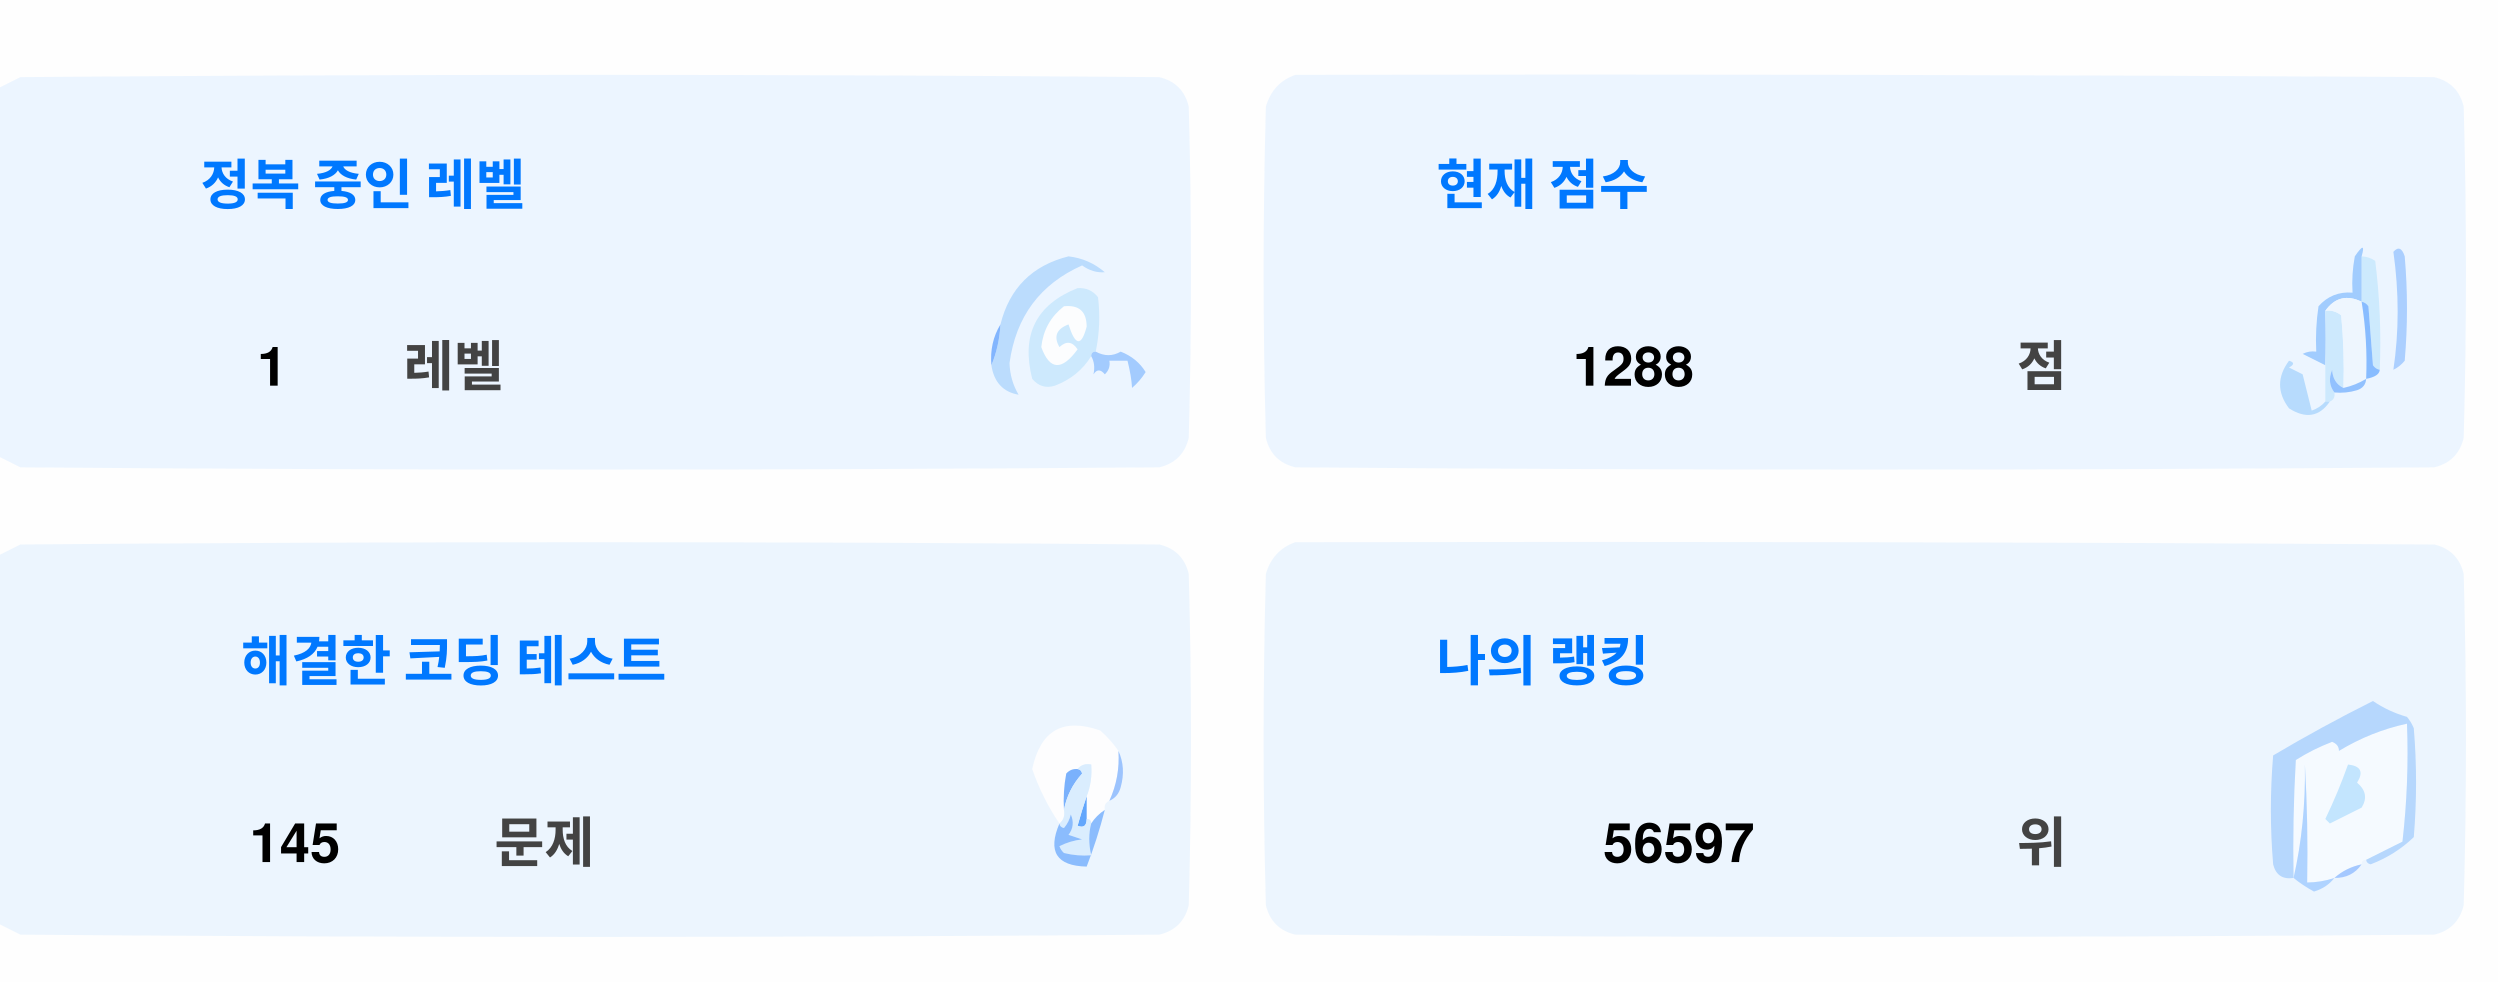
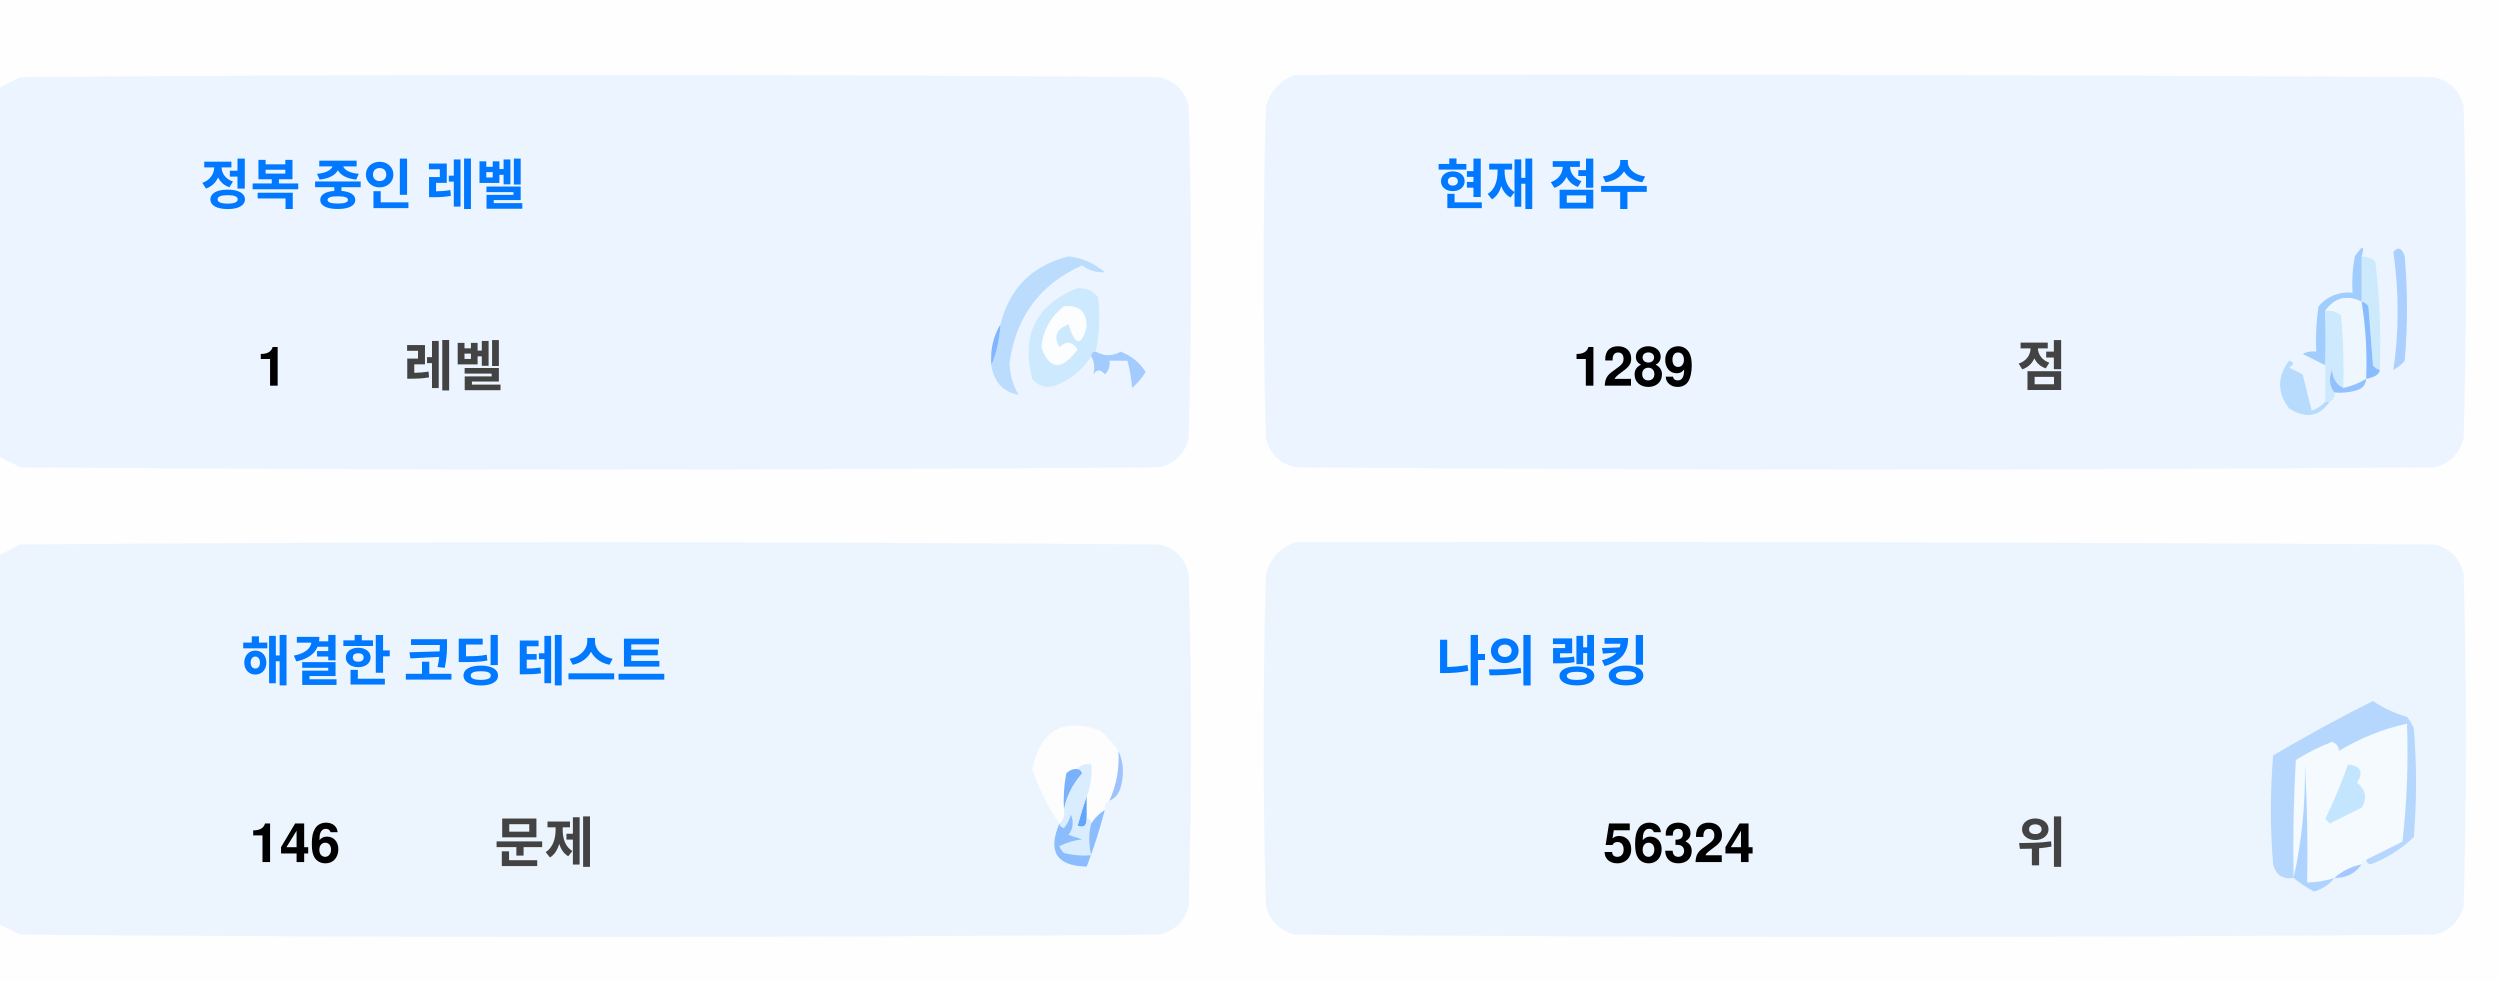
<svg xmlns="http://www.w3.org/2000/svg" version="1.1" width="551px" height="217px" style="shape-rendering:geometricPrecision; text-rendering:geometricPrecision; image-rendering:optimizeQuality; fill-rule:evenodd; clip-rule:evenodd">
  <style>.title {fill: #434343;font-size: 1rem;line-height: 1.5rem;font-weight: bold;font-family: -apple-system, BlinkMacSystemFont, Segoe UI, Helvetica, Arial, sans-serif, Apple Color Emoji, Segoe UI Emoji;}.desc {fill: #434343;font-size: 2.5rem;font-weight: bold;line-height: 1.5rem;font-family: -apple-system, BlinkMacSystemFont, Segoe UI, Helvetica, Arial, sans-serif, Apple Color Emoji, Segoe UI Emoji;}.desc-2 {fill: #434343;font-size: 1rem;font-weight: bold;line-height: 1.5rem;font-family: -apple-system, BlinkMacSystemFont, Segoe UI, Helvetica, Arial, sans-serif, Apple Color Emoji, Segoe UI Emoji;}.text, .desc {animation: twinkling 4s ease-in-out infinite;}@keyframes twinkling {40% { opacity: 1; }50% { opacity: 0.5; }60% { opacity: 1; }70% { opacity: 0.5; }80% { opacity: 1; }}</style>
  <g>
    <path style="opacity:1" fill="#fefefe" d="M -0.5,-0.5 C 183.167,-0.5 366.833,-0.5 550.5,-0.5C 550.5,71.833 550.5,144.167 550.5,216.5C 366.833,216.5 183.167,216.5 -0.5,216.5C -0.5,212.167 -0.5,207.833 -0.5,203.5C 1.14,204.32 2.807,205.153 4.5,206C 88.167,206.667 171.833,206.667 255.5,206C 259,205.167 261.167,203 262,199.5C 262.667,175.167 262.667,150.833 262,126.5C 261.167,123 259,120.833 255.5,120C 171.833,119.333 88.167,119.333 4.5,120C 2.807,120.847 1.14,121.68 -0.5,122.5C -0.5,115.167 -0.5,107.833 -0.5,100.5C 1.14,101.32 2.807,102.153 4.5,103C 88.167,103.667 171.833,103.667 255.5,103C 259,102.167 261.167,100 262,96.5C 262.667,72.167 262.667,47.833 262,23.5C 261.167,20 259,17.833 255.5,17C 171.833,16.333 88.167,16.333 4.5,17C 2.807,17.847 1.14,18.68 -0.5,19.5C -0.5,12.833 -0.5,6.167 -0.5,-0.5 Z" />
  </g>
  <g>
    <path style="opacity:1" fill="#ecf5ff" d="M -0.5,100.5 C -0.5,73.5 -0.5,46.5 -0.5,19.5C 1.14,18.68 2.807,17.847 4.5,17C 88.167,16.333 171.833,16.333 255.5,17C 259,17.833 261.167,20 262,23.5C 262.667,47.833 262.667,72.167 262,96.5C 261.167,100 259,102.167 255.5,103C 171.833,103.667 88.167,103.667 4.5,103C 2.807,102.153 1.14,101.32 -0.5,100.5 Z" />
  </g>
  <g>
    <path style="opacity:1" fill="#ecf5ff" d="M 285.5,16.5 C 369.167,16.333 452.834,16.5 536.5,17C 540,17.833 542.167,20 543,23.5C 543.667,47.833 543.667,72.167 543,96.5C 542.167,100 540,102.167 536.5,103C 452.833,103.667 369.167,103.667 285.5,103C 282,102.167 279.833,100 279,96.5C 278.333,72.167 278.333,47.833 279,23.5C 280.018,19.985 282.185,17.652 285.5,16.5 Z" />
  </g>
  <g>
    <path style="opacity:1" fill="#cdeafd" d="M 520.5,56.5 C 521.583,56.539 522.583,56.873 523.5,57.5C 524.498,65.472 524.831,73.472 524.5,81.5C 523.883,81.389 523.383,81.056 523,80.5C 522.667,76.167 522.333,71.833 522,67.5C 521.617,66.944 521.117,66.611 520.5,66.5C 520.5,63.167 520.5,59.833 520.5,56.5 Z" />
  </g>
  <g>
    <path style="opacity:1" fill="#abcfff" d="M 527.5,55.5 C 528.566,54.308 529.399,54.641 530,56.5C 530.667,64.167 530.667,71.833 530,79.5C 529.311,80.357 528.478,81.023 527.5,81.5C 528.758,73.08 528.758,64.414 527.5,55.5 Z" />
  </g>
  <g>
    <path style="opacity:1" fill="#bbdcfd" d="M 218.5,80.5 C 219.657,77.727 220.324,74.727 220.5,71.5C 222.49,63.51 227.49,58.51 235.5,56.5C 238.528,56.847 241.194,58.014 243.5,60C 241.744,60.141 240.078,59.641 238.5,58.5C 229.247,62.607 223.914,69.773 222.5,80C 222.565,82.526 223.232,84.859 224.5,87C 221.07,86.397 219.07,84.231 218.5,80.5 Z" />
  </g>
  <g>
    <path style="opacity:1" fill="#cde9fd" d="M 241.5,77.5 C 240.833,77.5 240.5,77.833 240.5,78.5C 238.628,81.529 235.961,83.695 232.5,85C 230.536,85.624 228.869,85.124 227.5,83.5C 225.021,73.791 228.354,67.124 237.5,63.5C 239.374,63.39 240.874,64.056 242,65.5C 242.497,69.524 242.331,73.524 241.5,77.5 Z" />
  </g>
  <g>
    <path style="opacity:1" fill="#fcfdfe" d="M 234.5,67.5 C 237.826,67.162 239.493,68.662 239.5,72C 238.334,76.434 237,76.267 235.5,71.5C 232.832,72.515 232.166,74.182 233.5,76.5C 235.017,75.089 236.351,75.256 237.5,77C 234.006,81.771 231.34,81.605 229.5,76.5C 229.904,72.771 231.571,69.771 234.5,67.5 Z" />
  </g>
  <g>
    <path style="opacity:1" fill="#a1ccfe" d="M 520.5,56.5 C 520.5,59.833 520.5,63.167 520.5,66.5C 517.238,64.922 514.572,65.589 512.5,68.5C 512.617,72.81 512.617,76.81 512.5,80.5C 510.86,79.68 509.193,78.847 507.5,78C 508.448,77.517 509.448,77.35 510.5,77.5C 510.335,74.15 510.502,70.817 511,67.5C 512.995,65.253 515.495,64.253 518.5,64.5C 518.336,61.813 518.503,59.146 519,56.5C 520.731,53.969 521.231,53.969 520.5,56.5 Z" />
  </g>
  <g>
    <path style="opacity:1" fill="#cde9fd" d="M 512.5,68.5 C 513.822,68.33 514.989,68.663 516,69.5C 516.499,74.823 516.666,80.156 516.5,85.5C 514.955,84.77 514.122,83.437 514,81.5C 513.22,83.387 513.387,85.054 514.5,86.5C 514.672,87.492 514.338,88.158 513.5,88.5C 513.167,88.5 512.833,88.5 512.5,88.5C 512.5,85.833 512.5,83.167 512.5,80.5C 512.617,76.81 512.617,72.81 512.5,68.5 Z" />
  </g>
  <g>
    <path style="opacity:1" fill="#eef6fe" d="M 520.5,66.5 C 521.407,72.106 521.74,77.773 521.5,83.5C 519.95,84.441 518.284,85.108 516.5,85.5C 516.666,80.156 516.499,74.823 516,69.5C 514.989,68.663 513.822,68.33 512.5,68.5C 514.572,65.589 517.238,64.922 520.5,66.5 Z" />
  </g>
  <g>
    <path style="opacity:1" fill="#88bcff" d="M 520.5,66.5 C 521.117,66.611 521.617,66.944 522,67.5C 522.333,71.833 522.667,76.167 523,80.5C 523.383,81.056 523.883,81.389 524.5,81.5C 524.445,82.469 523.445,83.136 521.5,83.5C 521.74,77.773 521.407,72.106 520.5,66.5 Z" />
  </g>
  <g>
    <path style="opacity:1" fill="#82b5fe" d="M 220.5,71.5 C 220.324,74.727 219.657,77.727 218.5,80.5C 218.215,77.171 218.882,74.171 220.5,71.5 Z" />
  </g>
  <g>
    <path style="opacity:1" fill="#a3cbfe" d="M 240.5,78.5 C 240.5,77.833 240.833,77.5 241.5,77.5C 243.391,78.536 245.224,78.536 247,77.5C 249.391,78.429 251.225,79.929 252.5,82C 251.681,83.319 250.681,84.486 249.5,85.5C 249.409,83.777 249.075,81.777 248.5,79.5C 247.167,79.5 245.833,79.5 244.5,79.5C 244.719,80.675 244.386,81.675 243.5,82.5C 242.575,81.359 241.741,81.359 241,82.5C 241.331,80.981 241.164,79.648 240.5,78.5 Z" />
  </g>
  <g>
    <path style="opacity:1" fill="#b7dbfd" d="M 512.5,88.5 C 512.833,88.5 513.167,88.5 513.5,88.5C 511.199,91.857 508.199,92.357 504.5,90C 501.872,86.535 501.872,83.035 504.5,79.5C 505.696,79.846 505.696,80.346 504.5,81C 505.5,81.5 506.5,82 507.5,82.5C 508.167,85.167 508.833,87.833 509.5,90.5C 510.739,90.058 511.739,89.391 512.5,88.5 Z" />
  </g>
  <g>
    <path style="opacity:1" fill="#92c1fe" d="M 516.5,85.5 C 518.284,85.108 519.95,84.441 521.5,83.5C 521.423,84.75 520.756,85.583 519.5,86C 517.866,86.493 516.199,86.66 514.5,86.5C 513.387,85.054 513.22,83.387 514,81.5C 514.122,83.437 514.955,84.77 516.5,85.5 Z" />
  </g>
  <g>
    <path style="opacity:1" fill="#ecf5fe" d="M -0.5,203.5 C -0.5,176.5 -0.5,149.5 -0.5,122.5C 1.14,121.68 2.807,120.847 4.5,120C 88.167,119.333 171.833,119.333 255.5,120C 259,120.833 261.167,123 262,126.5C 262.667,150.833 262.667,175.167 262,199.5C 261.167,203 259,205.167 255.5,206C 171.833,206.667 88.167,206.667 4.5,206C 2.807,205.153 1.14,204.32 -0.5,203.5 Z" />
  </g>
  <g>
    <path style="opacity:1" fill="#ecf5fe" d="M 285.5,119.5 C 369.167,119.333 452.834,119.5 536.5,120C 540,120.833 542.167,123 543,126.5C 543.667,150.833 543.667,175.167 543,199.5C 542.167,203 540,205.167 536.5,206C 452.833,206.667 369.167,206.667 285.5,206C 282,205.167 279.833,203 279,199.5C 278.333,175.167 278.333,150.833 279,126.5C 280.018,122.985 282.185,120.652 285.5,119.5 Z" />
  </g>
  <g>
    <path style="opacity:1" fill="#fdfdfe" d="M 246.5,165.5 C 246.758,169.367 246.092,173.034 244.5,176.5C 243.662,176.842 243.328,177.508 243.5,178.5C 242.272,179.306 241.272,180.306 240.5,181.5C 240.5,180.833 240.167,180.5 239.5,180.5C 239.5,178.833 239.5,177.167 239.5,175.5C 240.369,173.283 240.702,170.95 240.5,168.5C 239.209,168.263 238.209,168.596 237.5,169.5C 236.504,169.414 235.671,169.748 235,170.5C 234.503,173.146 234.336,175.813 234.5,178.5C 234.737,179.791 234.404,180.791 233.5,181.5C 230.986,177.806 228.986,173.806 227.5,169.5C 229.309,160.957 234.309,158.124 242.5,161C 244.07,162.397 245.404,163.897 246.5,165.5 Z" />
  </g>
  <g>
    <path style="opacity:1" fill="#f5faff" d="M 521.5,189.5 C 520.833,189.5 520.5,189.833 520.5,190.5C 518.181,190.992 516.181,191.992 514.5,193.5C 512.565,194.15 510.565,194.483 508.5,194.5C 508.666,185.827 508.5,177.16 508,168.5C 508.141,177.227 507.308,185.56 505.5,193.5C 505.334,184.827 505.5,176.16 506,167.5C 508.527,165.903 511.194,164.57 514,163.5C 515.011,163.892 515.511,164.559 515.5,165.5C 520.21,162.641 525.21,160.641 530.5,159.5C 530.831,168.192 530.498,176.859 529.5,185.5C 526.807,186.847 524.14,188.18 521.5,189.5 Z" />
  </g>
  <g>
    <path style="opacity:1" fill="#b6d7fd" d="M 521.5,189.5 C 524.14,188.18 526.807,186.847 529.5,185.5C 530.498,176.859 530.831,168.192 530.5,159.5C 525.21,160.641 520.21,162.641 515.5,165.5C 515.511,164.559 515.011,163.892 514,163.5C 511.194,164.57 508.527,165.903 506,167.5C 505.5,176.16 505.334,184.827 505.5,193.5C 503.089,193.863 501.589,192.863 501,190.5C 500.333,182.5 500.333,174.5 501,166.5C 508.173,162.246 515.507,158.246 523,154.5C 525.304,156.068 527.804,157.235 530.5,158C 531.126,158.75 531.626,159.584 532,160.5C 532.667,168.5 532.667,176.5 532,184.5C 529.292,187.111 526.125,189.111 522.5,190.5C 521.893,190.376 521.56,190.043 521.5,189.5 Z" />
  </g>
  <g>
    <path style="opacity:1" fill="#c3e5fe" d="M 517.5,168.5 C 520.317,168.801 520.984,170.134 519.5,172.5C 521.439,174.122 521.772,175.956 520.5,178C 518.167,179.167 515.833,180.333 513.5,181.5C 513.167,181.167 512.833,180.833 512.5,180.5C 514.414,176.515 516.081,172.515 517.5,168.5 Z" />
  </g>
  <g>
    <path style="opacity:1" fill="#7ab1fc" d="M 237.5,169.5 C 238.043,169.56 238.376,169.893 238.5,170.5C 236.395,172.836 235.062,175.503 234.5,178.5C 234.336,175.813 234.503,173.146 235,170.5C 235.671,169.748 236.504,169.414 237.5,169.5 Z" />
  </g>
  <g>
    <path style="opacity:1" fill="#afd3ff" d="M 514.5,193.5 C 513.378,194.947 511.878,195.947 510,196.5C 508.348,195.601 506.848,194.601 505.5,193.5C 507.308,185.56 508.141,177.227 508,168.5C 508.5,177.16 508.666,185.827 508.5,194.5C 510.565,194.483 512.565,194.15 514.5,193.5 Z" />
  </g>
  <g>
    <path style="opacity:1" fill="#9cc3fd" d="M 246.5,165.5 C 247.634,167.966 247.801,170.633 247,173.5C 246.623,174.942 245.79,175.942 244.5,176.5C 246.092,173.034 246.758,169.367 246.5,165.5 Z" />
  </g>
  <g>
    <path style="opacity:1" fill="#62a6fc" d="M 239.5,175.5 C 239.5,177.167 239.5,178.833 239.5,180.5C 239.483,182.028 238.816,182.528 237.5,182C 238.117,179.723 238.784,177.556 239.5,175.5 Z" />
  </g>
  <g>
    <path style="opacity:1" fill="#daedfe" d="M 237.5,169.5 C 238.209,168.596 239.209,168.263 240.5,168.5C 240.702,170.95 240.369,173.283 239.5,175.5C 238.784,177.556 238.117,179.723 237.5,182C 238.816,182.528 239.483,182.028 239.5,180.5C 240.167,180.5 240.5,180.833 240.5,181.5C 239.918,183.669 239.918,186.002 240.5,188.5C 238.473,188.662 236.473,188.495 234.5,188C 234.043,187.586 233.709,187.086 233.5,186.5C 235.078,185.702 236.744,185.202 238.5,185C 237.5,184.667 236.5,184.333 235.5,184C 236.554,182.612 236.72,181.112 236,179.5C 235.751,180.624 235.251,181.624 234.5,182.5C 233.893,182.376 233.56,182.043 233.5,181.5C 234.404,180.791 234.737,179.791 234.5,178.5C 235.062,175.503 236.395,172.836 238.5,170.5C 238.376,169.893 238.043,169.56 237.5,169.5 Z" />
  </g>
  <g>
    <path style="opacity:1" fill="#8bbcfd" d="M 243.5,178.5 C 242.395,182.803 241.062,186.969 239.5,191C 232.857,190.847 230.857,187.68 233.5,181.5C 233.56,182.043 233.893,182.376 234.5,182.5C 235.251,181.624 235.751,180.624 236,179.5C 236.72,181.112 236.554,182.612 235.5,184C 236.5,184.333 237.5,184.667 238.5,185C 236.744,185.202 235.078,185.702 233.5,186.5C 233.709,187.086 234.043,187.586 234.5,188C 236.473,188.495 238.473,188.662 240.5,188.5C 239.918,186.002 239.918,183.669 240.5,181.5C 241.272,180.306 242.272,179.306 243.5,178.5 Z" />
  </g>
  <g>
    <path style="opacity:1" fill="#a4c8ff" d="M 520.5,190.5 C 519.089,192.539 517.089,193.539 514.5,193.5C 516.181,191.992 518.181,190.992 520.5,190.5 Z" />
  </g>
  <text text-anchor="middle" x="80" y="45" class="title" style="fill:#0078ff;" stroke="#none" stroke-width="1">정복 중인 레벨</text>
  <text text-anchor="middle" x="60" y="85" class="desc" style="fill:#000000;" stroke="#none" stroke-width="1">1</text>
  <text text-anchor="middle" x="100" y="85" class="desc-2" style="fill:#434343;" stroke="#none" stroke-width="1">레벨</text>
  <text text-anchor="middle" x="340" y="45" class="title" style="fill:#0078ff;" stroke="#none" stroke-width="1">현재 점수</text>
-   <text text-anchor="middle" x="360" y="85" class="desc" style="fill:#000000;" stroke="#none" stroke-width="1">1288</text>
+   <text text-anchor="middle" x="360" y="85" class="desc" style="fill:#000000;" stroke="#none" stroke-width="1">1289</text>
  <text text-anchor="middle" x="450" y="85" class="desc-2" style="fill:#434343;" stroke="#none" stroke-width="1">점</text>
  <text text-anchor="middle" x="100" y="150" class="title" style="fill:#0078ff;" stroke="#none" stroke-width="1">해결한 코딩 테스트</text>
-   <text text-anchor="middle" x="65" y="190" class="desc" style="fill:#000000;" stroke="#none" stroke-width="1">145</text>
+   <text text-anchor="middle" x="65" y="190" class="desc" style="fill:#000000;" stroke="#none" stroke-width="1">146</text>
  <text text-anchor="middle" x="120" y="190" class="desc-2" style="fill:#434343;" stroke="#none" stroke-width="1">문제</text>
  <text text-anchor="middle" x="340" y="150" class="title" style="fill:#0078ff;" stroke="#none" stroke-width="1">나의 랭킹</text>
-   <text text-anchor="middle" x="370" y="190" class="desc" style="fill:#000000;" stroke="#none" stroke-width="1">56597</text>
+   <text text-anchor="middle" x="370" y="190" class="desc" style="fill:#000000;" stroke="#none" stroke-width="1">56324</text>
  <text text-anchor="middle" x="450" y="190" class="desc-2" style="fill:#434343;" stroke="#none" stroke-width="1">위</text>
</svg>
